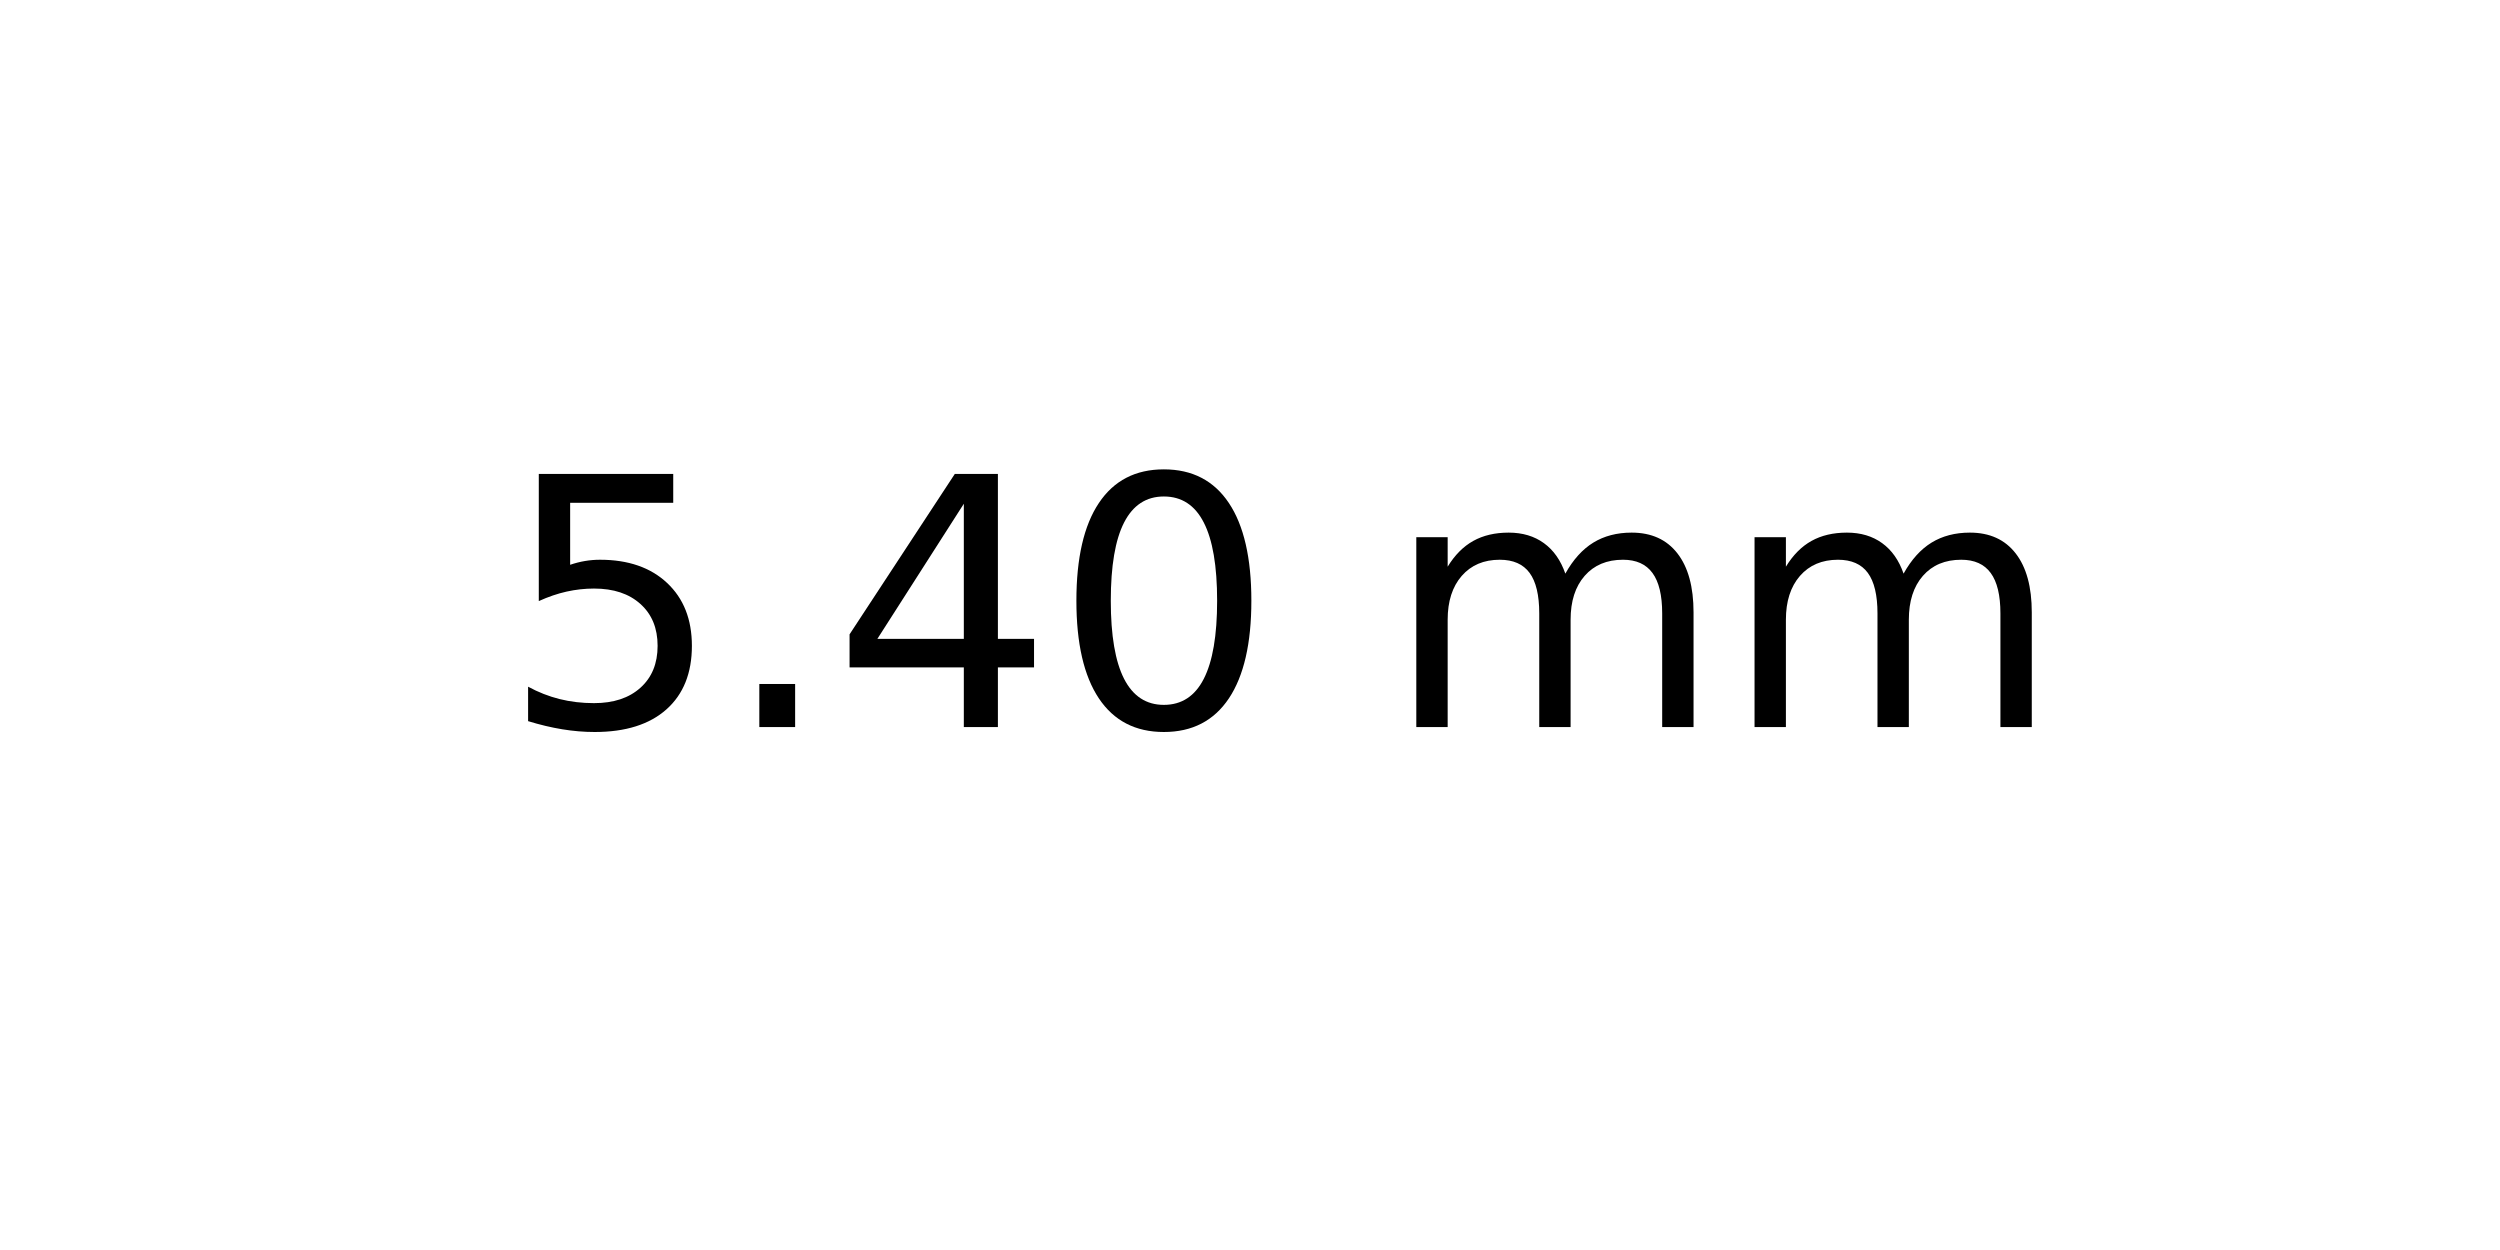
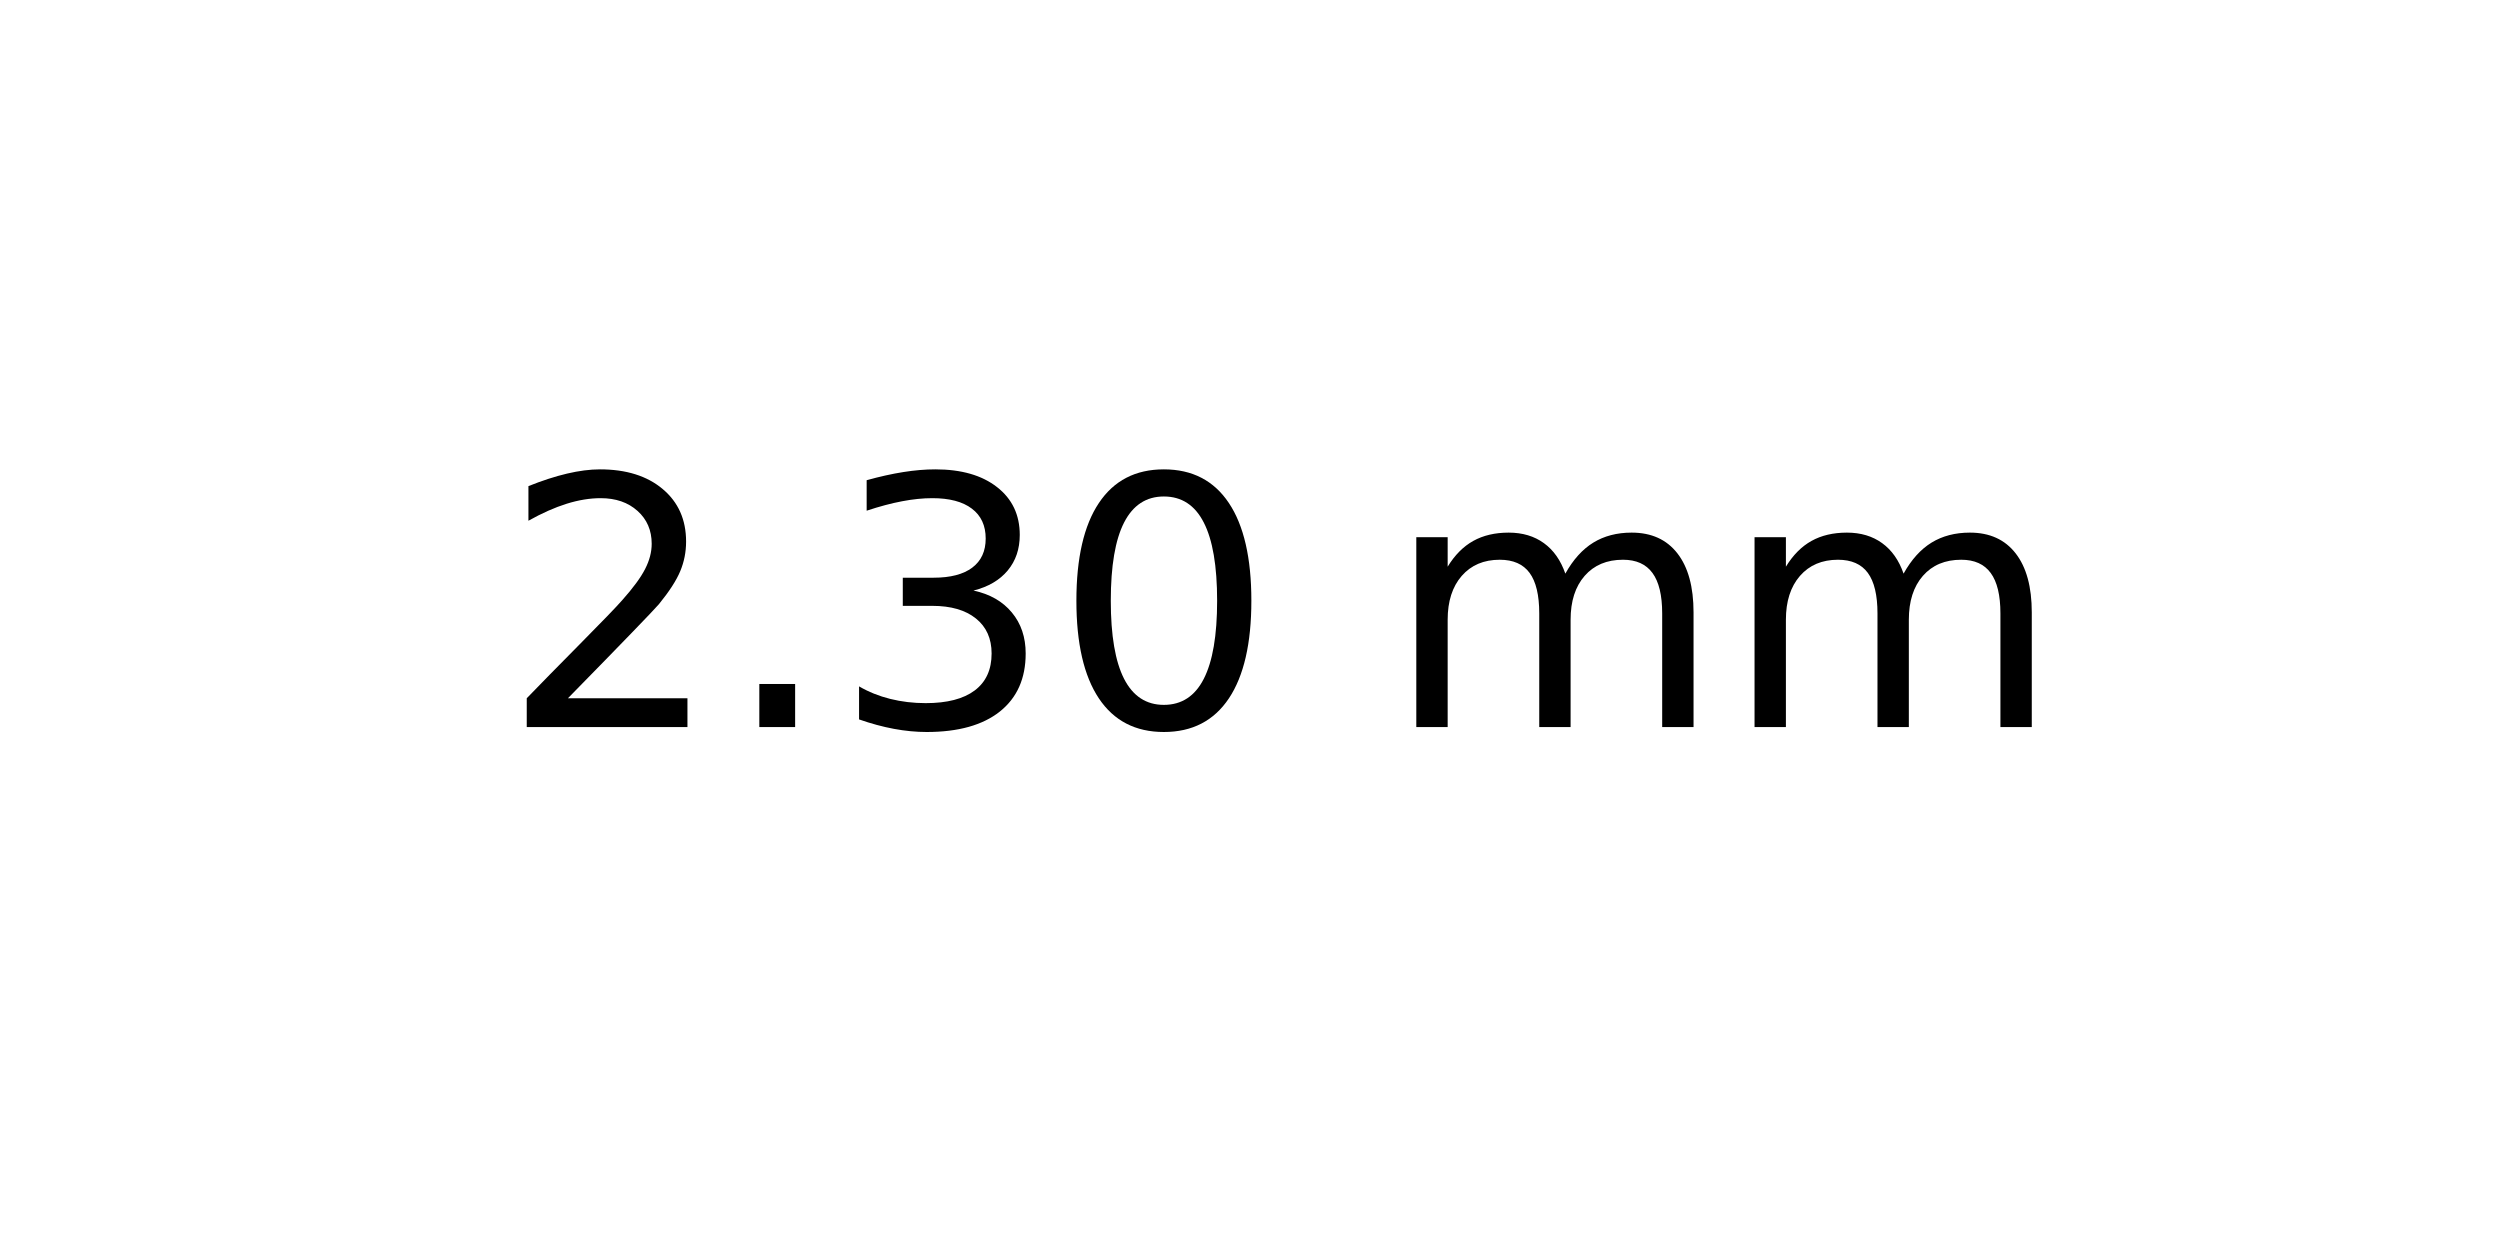
<svg xmlns="http://www.w3.org/2000/svg" xmlns:xlink="http://www.w3.org/1999/xlink" width="72pt" height="36pt" viewBox="0 0 72 36" version="1.1">
  <defs>
    <style type="text/css">*{stroke-linejoin: round; stroke-linecap: butt}</style>
  </defs>
  <g id="figure_1">
    <g id="axes_1">
      <g id="text_1">
        <g transform="translate(14.4375 20.93937) scale(0.1 -0.1)">
          <defs>
-             <path id="DejaVuSans-35" d="M 691 4666  L 3169 4666  L 3169 4134  L 1269 4134  L 1269 2991  Q 1406 3038 1543 3061  Q 1681 3084 1819 3084  Q 2600 3084 3056 2656  Q 3513 2228 3513 1497  Q 3513 744 3044 326  Q 2575 -91 1722 -91  Q 1428 -91 1123 -41  Q 819 9 494 109  L 494 744  Q 775 591 1075 516  Q 1375 441 1709 441  Q 2250 441 2565 725  Q 2881 1009 2881 1497  Q 2881 1984 2565 2268  Q 2250 2553 1709 2553  Q 1456 2553 1204 2497  Q 953 2441 691 2322  L 691 4666  z " transform="scale(0.015625)" />
+             <path id="DejaVuSans-32" d="M 1228 531  L 3431 531  L 3431 0  L 469 0  L 469 531  Q 828 903 1448 1529  Q 2069 2156 2228 2338  Q 2531 2678 2651 2914  Q 2772 3150 2772 3378  Q 2772 3750 2511 3984  Q 2250 4219 1831 4219  Q 1534 4219 1204 4116  Q 875 4013 500 3803  L 500 4441  Q 881 4594 1212 4672  Q 1544 4750 1819 4750  Q 2544 4750 2975 4387  Q 3406 4025 3406 3419  Q 3406 3131 3298 2873  Q 3191 2616 2906 2266  Q 2828 2175 2409 1742  Q 1991 1309 1228 531  z " transform="scale(0.015625)" />
            <path id="DejaVuSans-2e" d="M 684 794  L 1344 794  L 1344 0  L 684 0  L 684 794  z " transform="scale(0.015625)" />
-             <path id="DejaVuSans-34" d="M 2419 4116  L 825 1625  L 2419 1625  L 2419 4116  z M 2253 4666  L 3047 4666  L 3047 1625  L 3713 1625  L 3713 1100  L 3047 1100  L 3047 0  L 2419 0  L 2419 1100  L 313 1100  L 313 1709  L 2253 4666  z " transform="scale(0.015625)" />
+             <path id="DejaVuSans-33" d="M 2597 2516  Q 3050 2419 3304 2112  Q 3559 1806 3559 1356  Q 3559 666 3084 287  Q 2609 -91 1734 -91  Q 1441 -91 1130 -33  Q 819 25 488 141  L 488 750  Q 750 597 1062 519  Q 1375 441 1716 441  Q 2309 441 2620 675  Q 2931 909 2931 1356  Q 2931 1769 2642 2001  Q 2353 2234 1838 2234  L 1294 2234  L 1294 2753  L 1863 2753  Q 2328 2753 2575 2939  Q 2822 3125 2822 3475  Q 2822 3834 2567 4026  Q 2313 4219 1838 4219  Q 1578 4219 1281 4162  Q 984 4106 628 3988  L 628 4550  Q 988 4650 1302 4700  Q 1616 4750 1894 4750  Q 2613 4750 3031 4423  Q 3450 4097 3450 3541  Q 3450 3153 3228 2886  Q 3006 2619 2597 2516  z " transform="scale(0.015625)" />
            <path id="DejaVuSans-30" d="M 2034 4250  Q 1547 4250 1301 3770  Q 1056 3291 1056 2328  Q 1056 1369 1301 889  Q 1547 409 2034 409  Q 2525 409 2770 889  Q 3016 1369 3016 2328  Q 3016 3291 2770 3770  Q 2525 4250 2034 4250  z M 2034 4750  Q 2819 4750 3233 4129  Q 3647 3509 3647 2328  Q 3647 1150 3233 529  Q 2819 -91 2034 -91  Q 1250 -91 836 529  Q 422 1150 422 2328  Q 422 3509 836 4129  Q 1250 4750 2034 4750  z " transform="scale(0.015625)" />
            <path id="DejaVuSans-20" transform="scale(0.015625)" />
            <path id="DejaVuSans-6d" d="M 3328 2828  Q 3544 3216 3844 3400  Q 4144 3584 4550 3584  Q 5097 3584 5394 3201  Q 5691 2819 5691 2113  L 5691 0  L 5113 0  L 5113 2094  Q 5113 2597 4934 2840  Q 4756 3084 4391 3084  Q 3944 3084 3684 2787  Q 3425 2491 3425 1978  L 3425 0  L 2847 0  L 2847 2094  Q 2847 2600 2669 2842  Q 2491 3084 2119 3084  Q 1678 3084 1418 2786  Q 1159 2488 1159 1978  L 1159 0  L 581 0  L 581 3500  L 1159 3500  L 1159 2956  Q 1356 3278 1631 3431  Q 1906 3584 2284 3584  Q 2666 3584 2933 3390  Q 3200 3197 3328 2828  z " transform="scale(0.015625)" />
          </defs>
-           <use xlink:href="#DejaVuSans-35" />
+           <use xlink:href="#DejaVuSans-32" />
          <use xlink:href="#DejaVuSans-2e" x="63.623" />
-           <use xlink:href="#DejaVuSans-34" x="95.41" />
+           <use xlink:href="#DejaVuSans-33" x="95.41" />
          <use xlink:href="#DejaVuSans-30" x="159.033" />
          <use xlink:href="#DejaVuSans-20" x="222.656" />
          <use xlink:href="#DejaVuSans-6d" x="254.443" />
          <use xlink:href="#DejaVuSans-6d" x="351.855" />
        </g>
      </g>
    </g>
  </g>
</svg>
